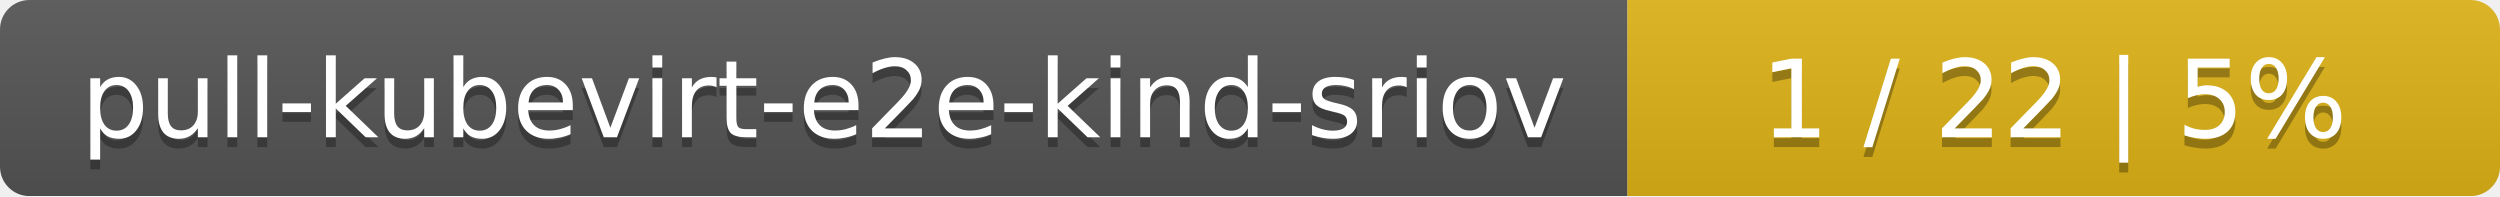
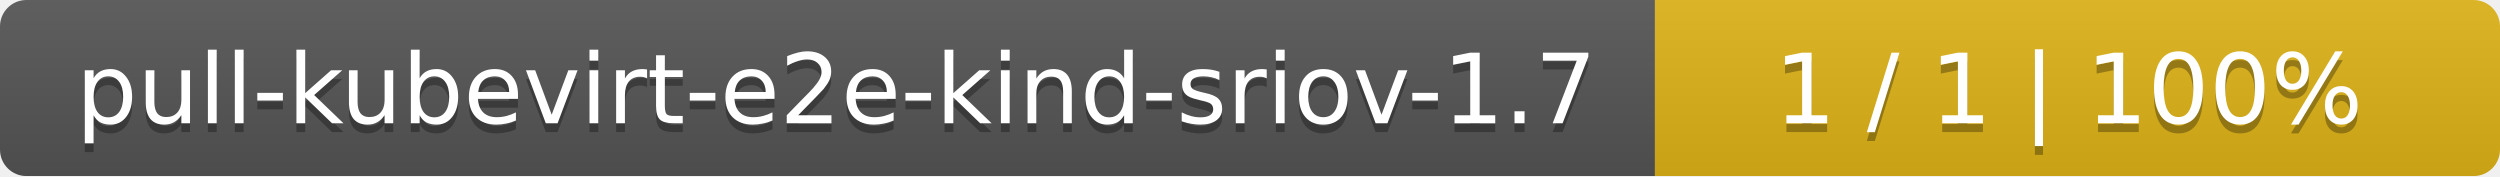
- <svg xmlns="http://www.w3.org/2000/svg" width="255" height="20">
+ <svg xmlns="http://www.w3.org/2000/svg" width="284" height="20">
  <linearGradient id="smooth" x2="0" y2="100%">
    <stop offset="0" stop-color="#bbb" stop-opacity=".1" />
    <stop offset="1" stop-opacity=".1" />
  </linearGradient>
  <mask id="round">
-     <rect width="255" height="20" rx="3" fill="#fff" />
+     <rect width="284" height="20" rx="3" fill="#fff" />
  </mask>
  <g mask="url(#round)">
-     <rect width="166" height="20" fill="#555" />
-     <rect x="166" width="89" height="20" fill="#dfb317" />
-     <rect width="255" height="20" fill="url(#smooth)" />
+     <rect width="188" height="20" fill="#555" />
+     <rect x="188" width="96" height="20" fill="#dfb317" />
+     <rect width="284" height="20" fill="url(#smooth)" />
  </g>
  <g fill="#fff" text-anchor="middle" font-family="DejaVu Sans,Verdana,Geneva,sans-serif" font-size="11">
-     <text x="84" y="15" fill="#010101" fill-opacity=".3">pull-kubevirt-e2e-kind-sriov</text>
-     <text x="84" y="14">pull-kubevirt-e2e-kind-sriov</text>
-     <text x="209.5" y="15" fill="#010101" fill-opacity=".3">1 / 22    |    5%</text>
-     <text x="209.5" y="14">1 / 22    |    5%</text>
+     <text x="95" y="15" fill="#010101" fill-opacity=".3">pull-kubevirt-e2e-kind-sriov-1.7</text>
+     <text x="95" y="14">pull-kubevirt-e2e-kind-sriov-1.7</text>
+     <text x="235" y="15" fill="#010101" fill-opacity=".3">1 / 1    |    100%</text>
+     <text x="235" y="14">1 / 1    |    100%</text>
  </g>
</svg>
